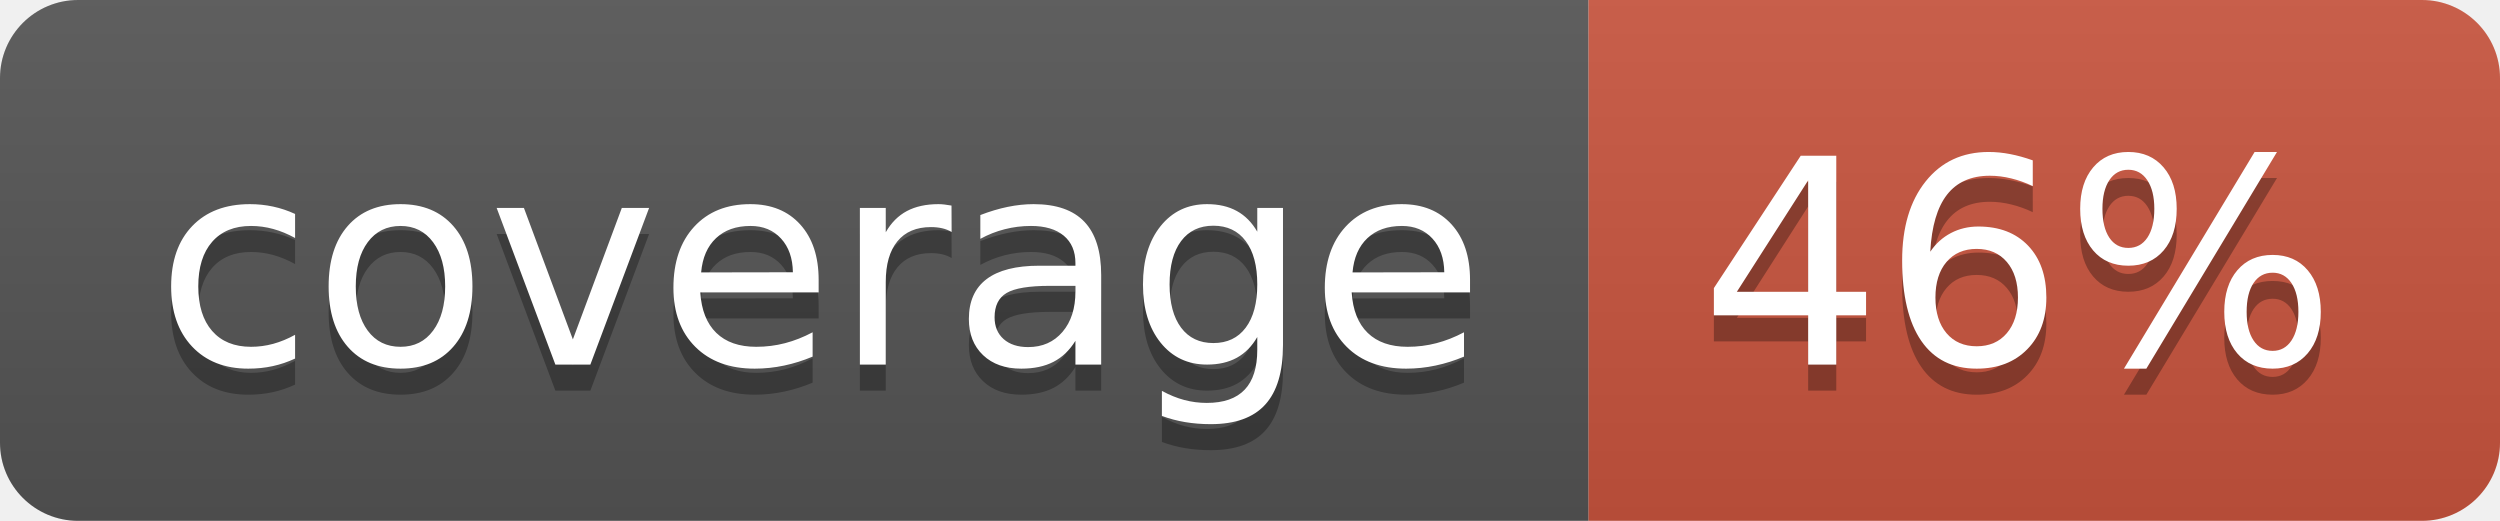
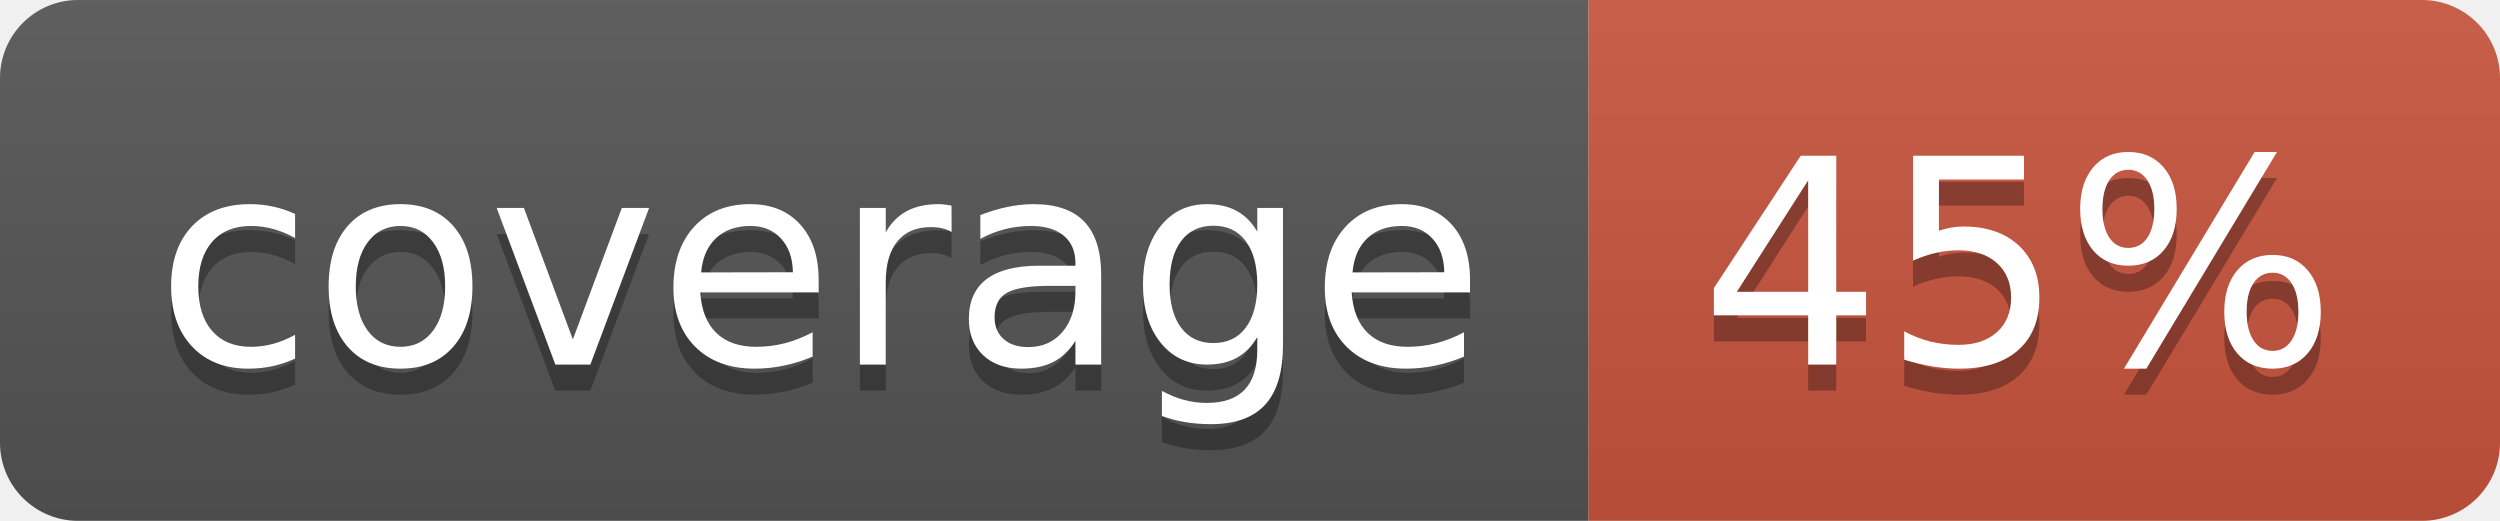
<svg xmlns="http://www.w3.org/2000/svg" width="96" height="20">
  <linearGradient id="b" x2="0" y2="100%">
    <stop offset="0" stop-color="#bbb" stop-opacity=".1" />
    <stop offset="1" stop-opacity=".1" />
  </linearGradient>
  <clipPath id="a">
    <rect width="96" height="20" rx="3" fill="#fff" />
  </clipPath>
  <g clip-path="url(#a)">
    <path fill="#555" d="M0 0h61v20H0z" />
    <path fill="#CA553E" d="M61 0h35v20H61z" />
    <path fill="url(#b)" d="M0 0h96v20H0z" />
  </g>
  <g fill="#fff" text-anchor="middle" font-family="DejaVu Sans,Verdana,Geneva,sans-serif" font-size="110">
    <text x="315" y="150" fill="#010101" fill-opacity=".3" transform="scale(.1)" textLength="510">coverage</text>
    <text x="315" y="140" transform="scale(.1)" textLength="510">coverage</text>
-     <text x="775" y="150" fill="#010101" fill-opacity=".3" transform="scale(.1)" textLength="250">46%</text>
-     <text x="775" y="140" transform="scale(.1)" textLength="250">46%</text>
+     <text x="775" y="150" fill="#010101" fill-opacity=".3" transform="scale(.1)" textLength="250">45%</text>
+     <text x="775" y="140" transform="scale(.1)" textLength="250">45%</text>
  </g>
</svg>
